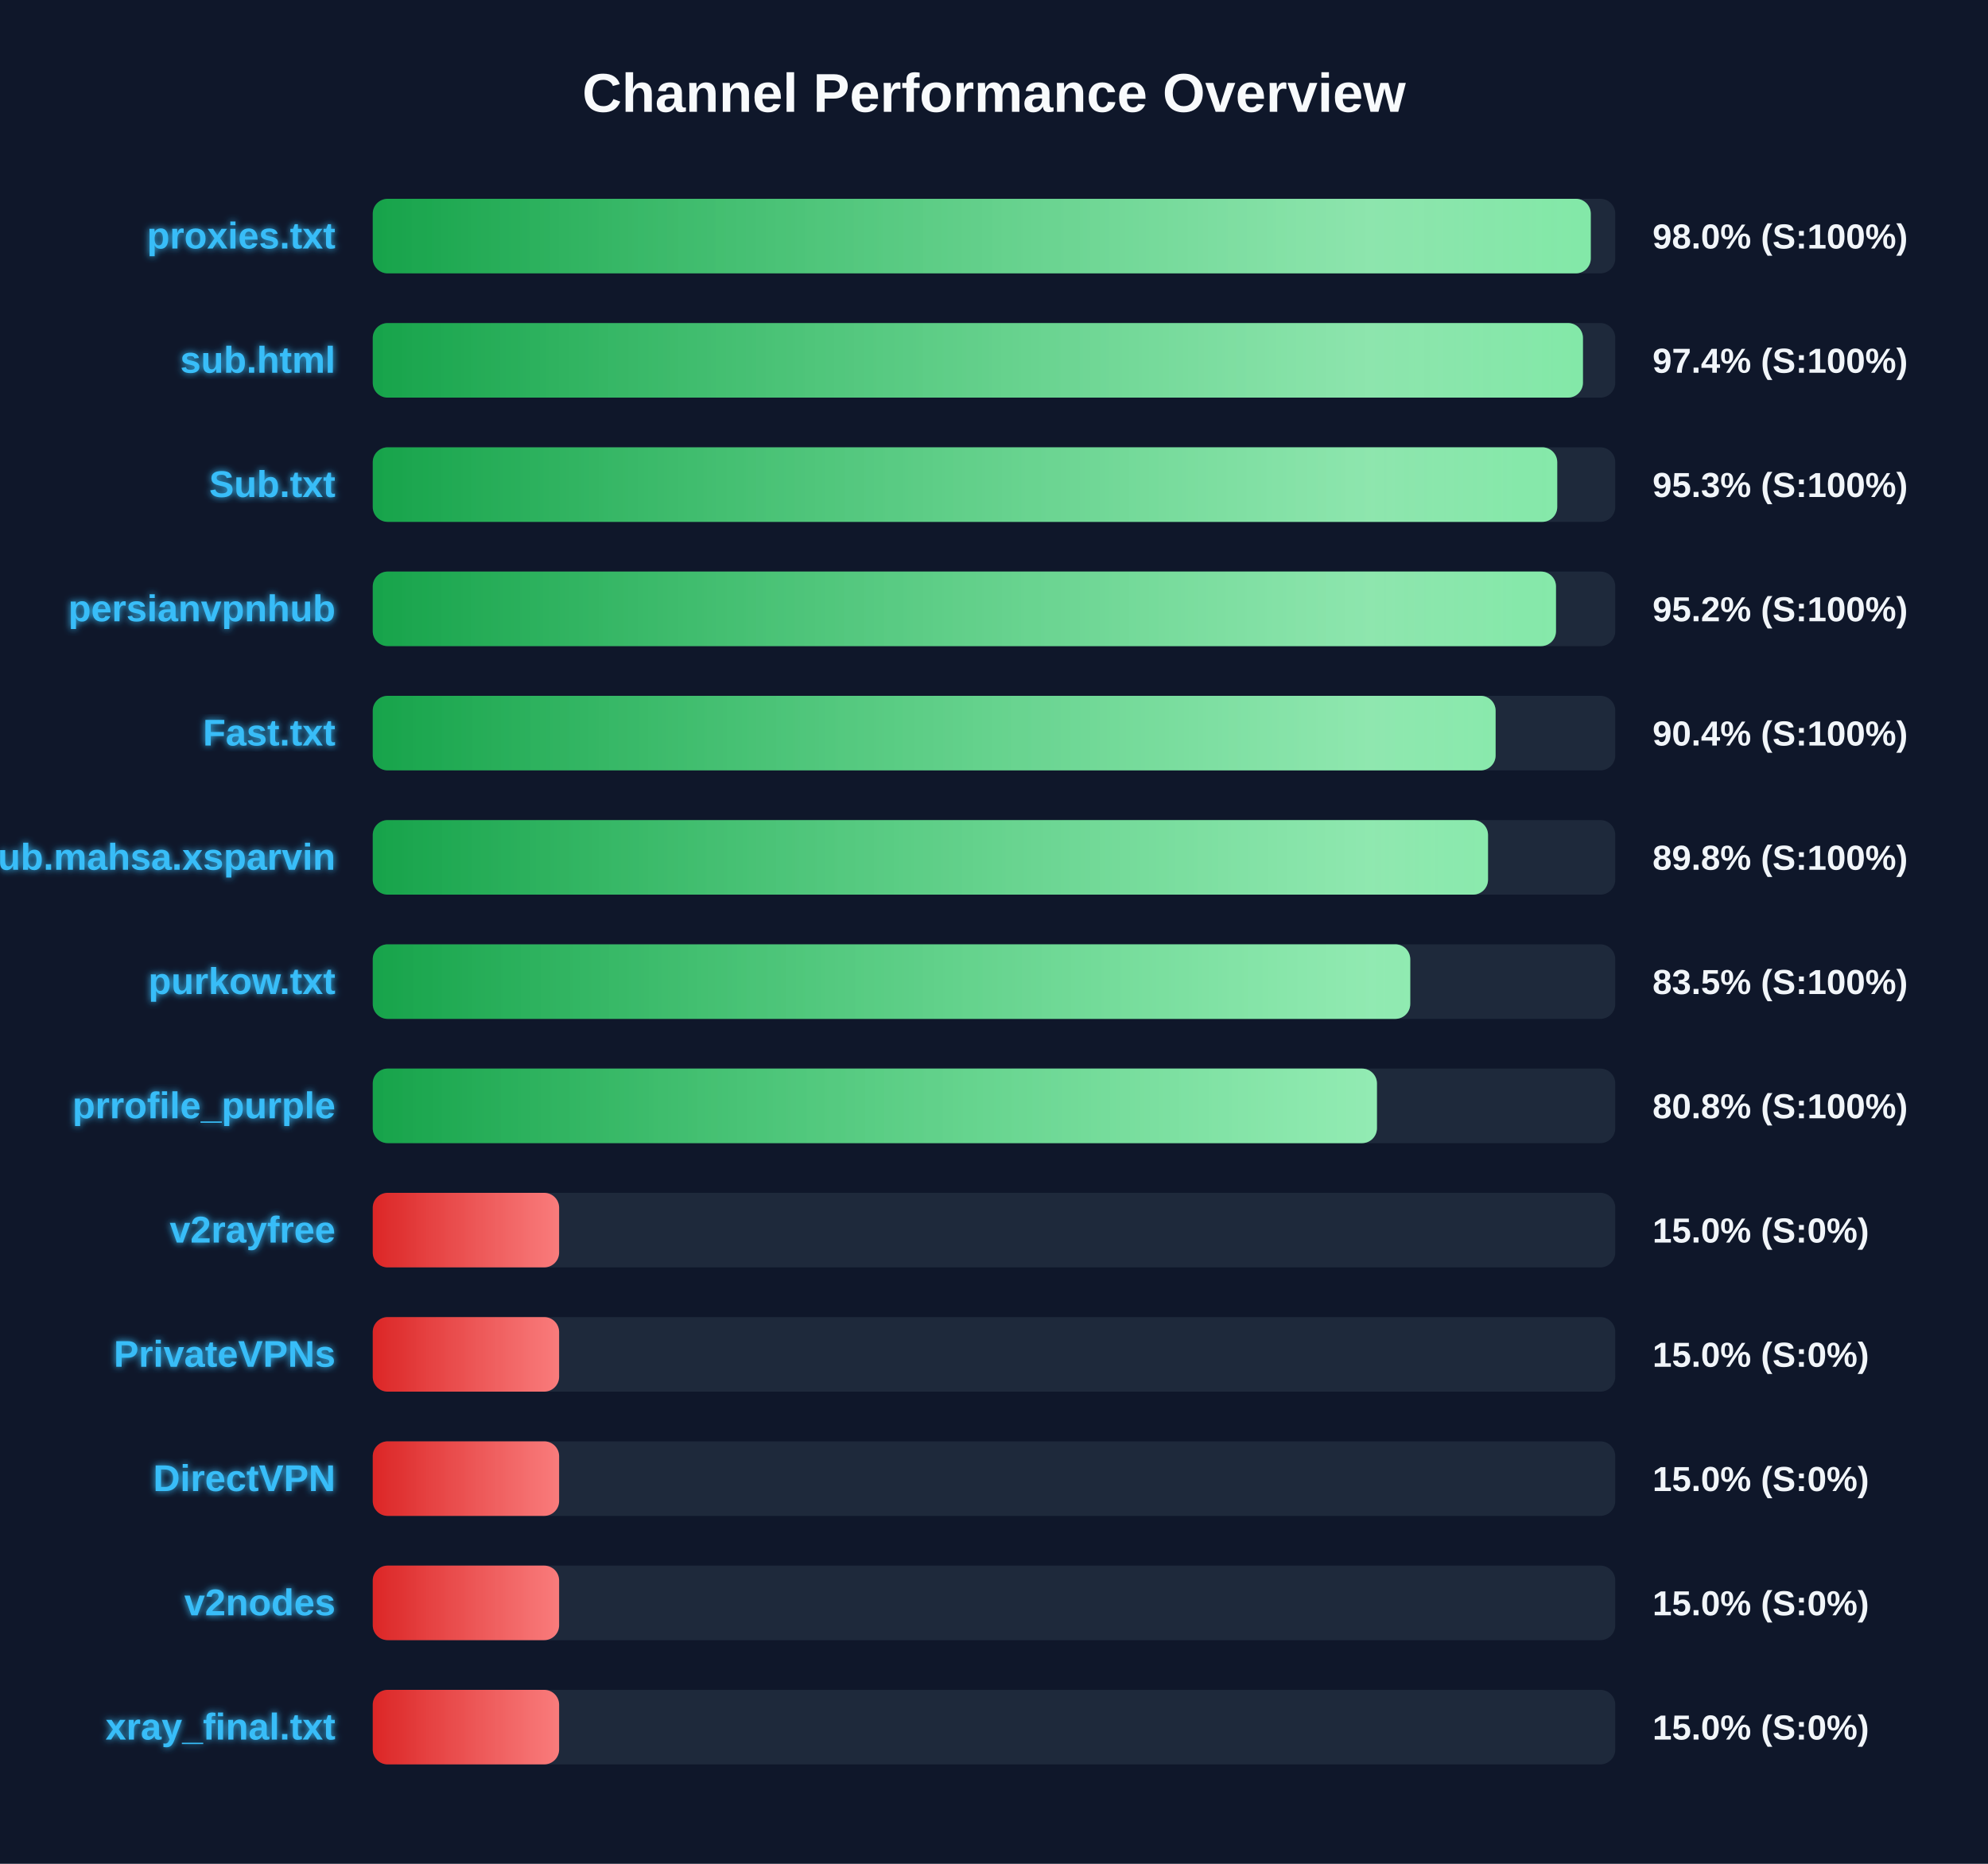
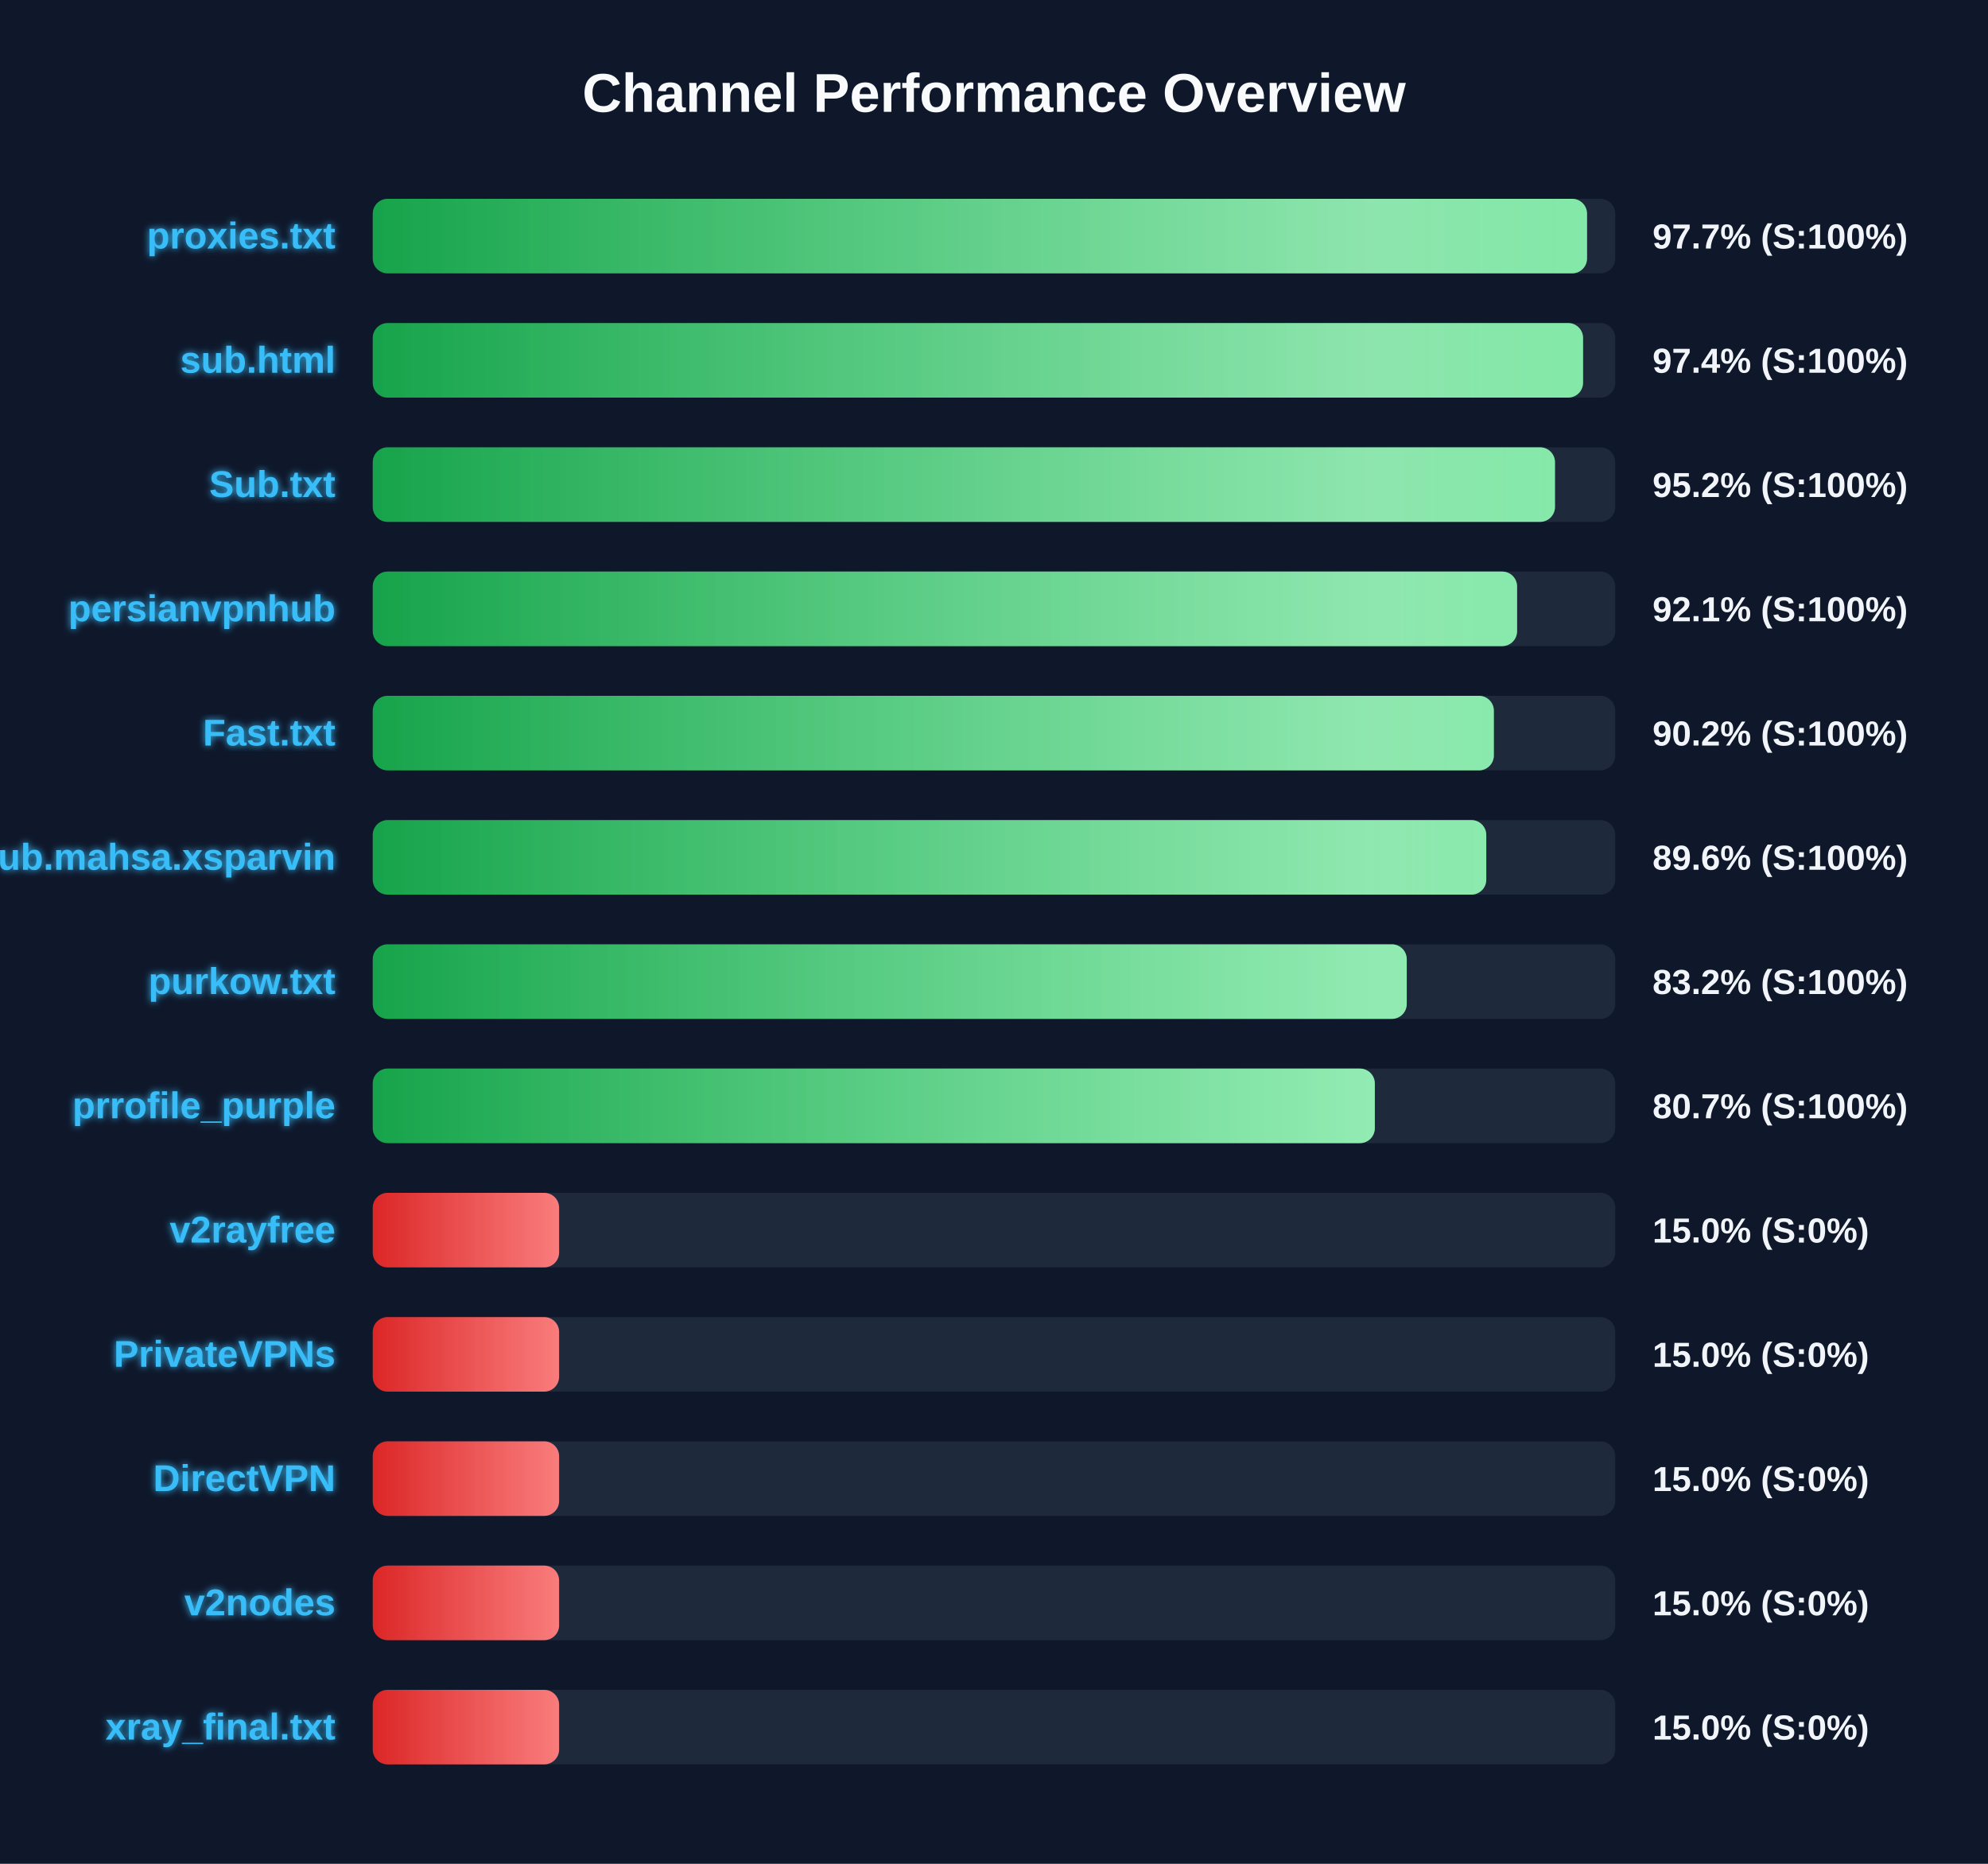
<svg xmlns="http://www.w3.org/2000/svg" width="800" height="750" version="1.1">
  <defs>
    <linearGradient id="grad-green" x1="0%" y1="0%" x2="100%" y2="0%">
      <stop offset="0%" stop-color="#16a34a" />
      <stop offset="100%" stop-color="#4ade80" />
    </linearGradient>
    <linearGradient id="grad-yellow" x1="0%" y1="0%" x2="100%" y2="0%">
      <stop offset="0%" stop-color="#ca8a04" />
      <stop offset="100%" stop-color="#fde047" />
    </linearGradient>
    <linearGradient id="grad-red" x1="0%" y1="0%" x2="100%" y2="0%">
      <stop offset="0%" stop-color="#dc2626" />
      <stop offset="100%" stop-color="#f87171" />
    </linearGradient>
    <linearGradient id="shimmer" x1="0%" y1="0%" x2="100%" y2="0%">
      <stop offset="0%" stop-color="rgba(255,255,255,0)" />
      <stop offset="50%" stop-color="rgba(255,255,255,0.4)" />
      <stop offset="100%" stop-color="rgba(255,255,255,0)" />
    </linearGradient>
    <filter id="glow" x="-20%" y="-20%" width="140%" height="140%">
      <feGaussianBlur stdDeviation="1.5" result="blur" />
      <feComposite in="SourceGraphic" in2="blur" operator="over" />
    </filter>
  </defs>
  <style>
        .bg-rect { fill: #0f172a; }
        .title { font: bold 22px 'Segoe UI', Arial, sans-serif; fill: #f8fafc; }
        .row { font: bold 15px 'Segoe UI', Arial, sans-serif; fill: #38bdf8; filter: url(#glow); }
        .score { font: bold 14px 'Segoe UI', Arial, sans-serif; fill: #f1f5f9; }
        @keyframes shimmer-anim {
            0% { transform: translateX(-100%); }
            100% { transform: translateX(200%); }
        }
        .shimmer-rect {
            animation: shimmer-anim 2.5s infinite linear;
        }
    </style>
  <rect width="100%" height="100%" class="bg-rect" />
  <text x="400" y="45" text-anchor="middle" class="title">Channel Performance Overview</text>
  <rect x="150" y="80" width="500" height="30" fill="#1e293b" rx="6" />
  <clipPath id="clip-0">
-     <rect x="150" y="80" width="490.15" height="30" rx="6" />
+     <rect x="150" y="80" width="488.65" height="30" rx="6" />
  </clipPath>
-   <rect x="150" y="80" width="490.15" height="30" fill="url(#grad-green)" rx="6" />
+   <rect x="150" y="80" width="488.65" height="30" fill="url(#grad-green)" rx="6" />
  <g clip-path="url(#clip-0)">
    <rect x="150" y="80" width="100%" height="30" fill="url(#shimmer)" class="shimmer-rect" />
  </g>
  <text x="135" y="100" text-anchor="end" class="row">proxies.txt</text>
-   <text x="665" y="100" text-anchor="start" class="score">98.0% (S:100%)</text>
+   <text x="665" y="100" text-anchor="start" class="score">97.7% (S:100%)</text>
  <rect x="150" y="130" width="500" height="30" fill="#1e293b" rx="6" />
  <clipPath id="clip-1">
-     <rect x="150" y="130" width="487.0" height="30" rx="6" />
+     <rect x="150" y="130" width="487.05" height="30" rx="6" />
  </clipPath>
-   <rect x="150" y="130" width="487.0" height="30" fill="url(#grad-green)" rx="6" />
+   <rect x="150" y="130" width="487.05" height="30" fill="url(#grad-green)" rx="6" />
  <g clip-path="url(#clip-1)">
    <rect x="150" y="130" width="100%" height="30" fill="url(#shimmer)" class="shimmer-rect" />
  </g>
  <text x="135" y="150" text-anchor="end" class="row">sub.html</text>
  <text x="665" y="150" text-anchor="start" class="score">97.4% (S:100%)</text>
  <rect x="150" y="180" width="500" height="30" fill="#1e293b" rx="6" />
  <clipPath id="clip-2">
-     <rect x="150" y="180" width="476.65" height="30" rx="6" />
+     <rect x="150" y="180" width="475.75" height="30" rx="6" />
  </clipPath>
-   <rect x="150" y="180" width="476.65" height="30" fill="url(#grad-green)" rx="6" />
+   <rect x="150" y="180" width="475.75" height="30" fill="url(#grad-green)" rx="6" />
  <g clip-path="url(#clip-2)">
    <rect x="150" y="180" width="100%" height="30" fill="url(#shimmer)" class="shimmer-rect" />
  </g>
  <text x="135" y="200" text-anchor="end" class="row">Sub.txt</text>
-   <text x="665" y="200" text-anchor="start" class="score">95.3% (S:100%)</text>
+   <text x="665" y="200" text-anchor="start" class="score">95.2% (S:100%)</text>
  <rect x="150" y="230" width="500" height="30" fill="#1e293b" rx="6" />
  <clipPath id="clip-3">
-     <rect x="150" y="230" width="476.15" height="30" rx="6" />
+     <rect x="150" y="230" width="460.5" height="30" rx="6" />
  </clipPath>
-   <rect x="150" y="230" width="476.15" height="30" fill="url(#grad-green)" rx="6" />
+   <rect x="150" y="230" width="460.5" height="30" fill="url(#grad-green)" rx="6" />
  <g clip-path="url(#clip-3)">
    <rect x="150" y="230" width="100%" height="30" fill="url(#shimmer)" class="shimmer-rect" />
  </g>
  <text x="135" y="250" text-anchor="end" class="row">persianvpnhub</text>
-   <text x="665" y="250" text-anchor="start" class="score">95.2% (S:100%)</text>
+   <text x="665" y="250" text-anchor="start" class="score">92.1% (S:100%)</text>
  <rect x="150" y="280" width="500" height="30" fill="#1e293b" rx="6" />
  <clipPath id="clip-4">
-     <rect x="150" y="280" width="451.85" height="30" rx="6" />
+     <rect x="150" y="280" width="451.15" height="30" rx="6" />
  </clipPath>
-   <rect x="150" y="280" width="451.85" height="30" fill="url(#grad-green)" rx="6" />
+   <rect x="150" y="280" width="451.15" height="30" fill="url(#grad-green)" rx="6" />
  <g clip-path="url(#clip-4)">
    <rect x="150" y="280" width="100%" height="30" fill="url(#shimmer)" class="shimmer-rect" />
  </g>
  <text x="135" y="300" text-anchor="end" class="row">Fast.txt</text>
-   <text x="665" y="300" text-anchor="start" class="score">90.4% (S:100%)</text>
+   <text x="665" y="300" text-anchor="start" class="score">90.2% (S:100%)</text>
  <rect x="150" y="330" width="500" height="30" fill="#1e293b" rx="6" />
  <clipPath id="clip-5">
-     <rect x="150" y="330" width="448.8" height="30" rx="6" />
+     <rect x="150" y="330" width="448.1" height="30" rx="6" />
  </clipPath>
-   <rect x="150" y="330" width="448.8" height="30" fill="url(#grad-green)" rx="6" />
+   <rect x="150" y="330" width="448.1" height="30" fill="url(#grad-green)" rx="6" />
  <g clip-path="url(#clip-5)">
    <rect x="150" y="330" width="100%" height="30" fill="url(#shimmer)" class="shimmer-rect" />
  </g>
  <text x="135" y="350" text-anchor="end" class="row">Sub.mahsa.xsparvin</text>
-   <text x="665" y="350" text-anchor="start" class="score">89.8% (S:100%)</text>
+   <text x="665" y="350" text-anchor="start" class="score">89.6% (S:100%)</text>
  <rect x="150" y="380" width="500" height="30" fill="#1e293b" rx="6" />
  <clipPath id="clip-6">
-     <rect x="150" y="380" width="417.5" height="30" rx="6" />
+     <rect x="150" y="380" width="416.1" height="30" rx="6" />
  </clipPath>
-   <rect x="150" y="380" width="417.5" height="30" fill="url(#grad-green)" rx="6" />
+   <rect x="150" y="380" width="416.1" height="30" fill="url(#grad-green)" rx="6" />
  <g clip-path="url(#clip-6)">
    <rect x="150" y="380" width="100%" height="30" fill="url(#shimmer)" class="shimmer-rect" />
  </g>
  <text x="135" y="400" text-anchor="end" class="row">purkow.txt</text>
-   <text x="665" y="400" text-anchor="start" class="score">83.5% (S:100%)</text>
+   <text x="665" y="400" text-anchor="start" class="score">83.2% (S:100%)</text>
  <rect x="150" y="430" width="500" height="30" fill="#1e293b" rx="6" />
  <clipPath id="clip-7">
-     <rect x="150" y="430" width="404.1" height="30" rx="6" />
+     <rect x="150" y="430" width="403.25" height="30" rx="6" />
  </clipPath>
-   <rect x="150" y="430" width="404.1" height="30" fill="url(#grad-green)" rx="6" />
+   <rect x="150" y="430" width="403.25" height="30" fill="url(#grad-green)" rx="6" />
  <g clip-path="url(#clip-7)">
    <rect x="150" y="430" width="100%" height="30" fill="url(#shimmer)" class="shimmer-rect" />
  </g>
  <text x="135" y="450" text-anchor="end" class="row">prrofile_purple</text>
-   <text x="665" y="450" text-anchor="start" class="score">80.8% (S:100%)</text>
+   <text x="665" y="450" text-anchor="start" class="score">80.7% (S:100%)</text>
  <rect x="150" y="480" width="500" height="30" fill="#1e293b" rx="6" />
  <clipPath id="clip-8">
    <rect x="150" y="480" width="75.0" height="30" rx="6" />
  </clipPath>
  <rect x="150" y="480" width="75.0" height="30" fill="url(#grad-red)" rx="6" />
  <g clip-path="url(#clip-8)">
    <rect x="150" y="480" width="100%" height="30" fill="url(#shimmer)" class="shimmer-rect" />
  </g>
  <text x="135" y="500" text-anchor="end" class="row">v2rayfree</text>
  <text x="665" y="500" text-anchor="start" class="score">15.0% (S:0%)</text>
  <rect x="150" y="530" width="500" height="30" fill="#1e293b" rx="6" />
  <clipPath id="clip-9">
    <rect x="150" y="530" width="75.0" height="30" rx="6" />
  </clipPath>
  <rect x="150" y="530" width="75.0" height="30" fill="url(#grad-red)" rx="6" />
  <g clip-path="url(#clip-9)">
    <rect x="150" y="530" width="100%" height="30" fill="url(#shimmer)" class="shimmer-rect" />
  </g>
  <text x="135" y="550" text-anchor="end" class="row">PrivateVPNs</text>
  <text x="665" y="550" text-anchor="start" class="score">15.0% (S:0%)</text>
  <rect x="150" y="580" width="500" height="30" fill="#1e293b" rx="6" />
  <clipPath id="clip-10">
    <rect x="150" y="580" width="75.0" height="30" rx="6" />
  </clipPath>
  <rect x="150" y="580" width="75.0" height="30" fill="url(#grad-red)" rx="6" />
  <g clip-path="url(#clip-10)">
    <rect x="150" y="580" width="100%" height="30" fill="url(#shimmer)" class="shimmer-rect" />
  </g>
  <text x="135" y="600" text-anchor="end" class="row">DirectVPN</text>
  <text x="665" y="600" text-anchor="start" class="score">15.0% (S:0%)</text>
  <rect x="150" y="630" width="500" height="30" fill="#1e293b" rx="6" />
  <clipPath id="clip-11">
    <rect x="150" y="630" width="75.0" height="30" rx="6" />
  </clipPath>
  <rect x="150" y="630" width="75.0" height="30" fill="url(#grad-red)" rx="6" />
  <g clip-path="url(#clip-11)">
    <rect x="150" y="630" width="100%" height="30" fill="url(#shimmer)" class="shimmer-rect" />
  </g>
  <text x="135" y="650" text-anchor="end" class="row">v2nodes</text>
  <text x="665" y="650" text-anchor="start" class="score">15.0% (S:0%)</text>
  <rect x="150" y="680" width="500" height="30" fill="#1e293b" rx="6" />
  <clipPath id="clip-12">
    <rect x="150" y="680" width="75.0" height="30" rx="6" />
  </clipPath>
  <rect x="150" y="680" width="75.0" height="30" fill="url(#grad-red)" rx="6" />
  <g clip-path="url(#clip-12)">
    <rect x="150" y="680" width="100%" height="30" fill="url(#shimmer)" class="shimmer-rect" />
  </g>
  <text x="135" y="700" text-anchor="end" class="row">xray_final.txt</text>
  <text x="665" y="700" text-anchor="start" class="score">15.0% (S:0%)</text>
</svg>
